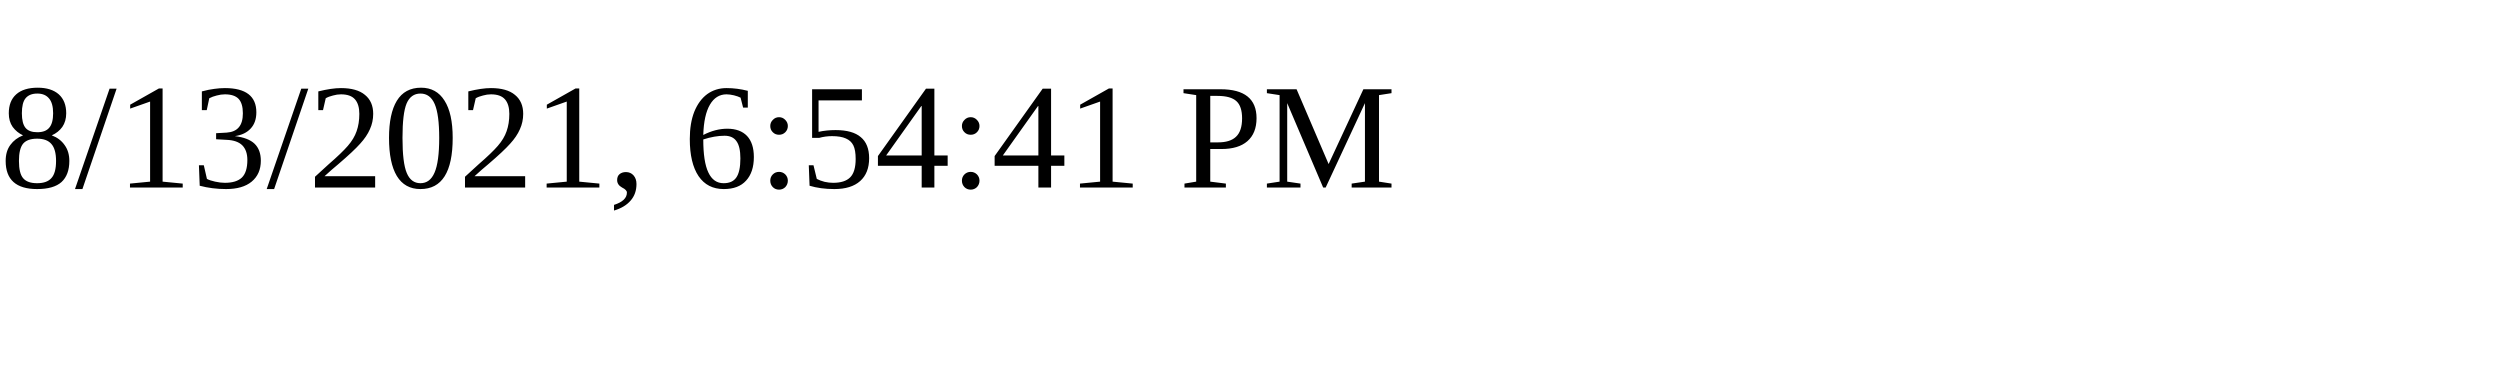
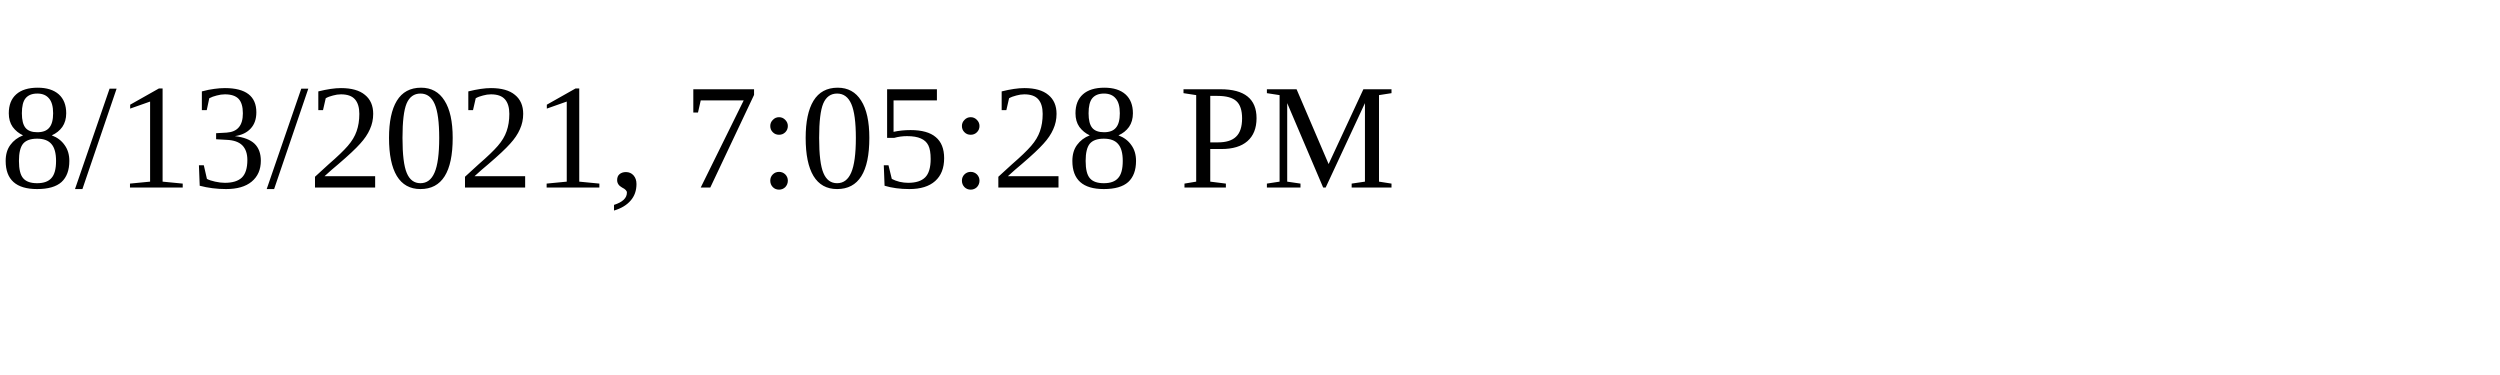
<svg xmlns="http://www.w3.org/2000/svg" height="30" width="200">
-   <text x="0" y="15">8/13/2021, 6:54:41 PM</text>
+   <text x="0" y="15">8/13/2021, 7:05:28 PM</text>
</svg>
